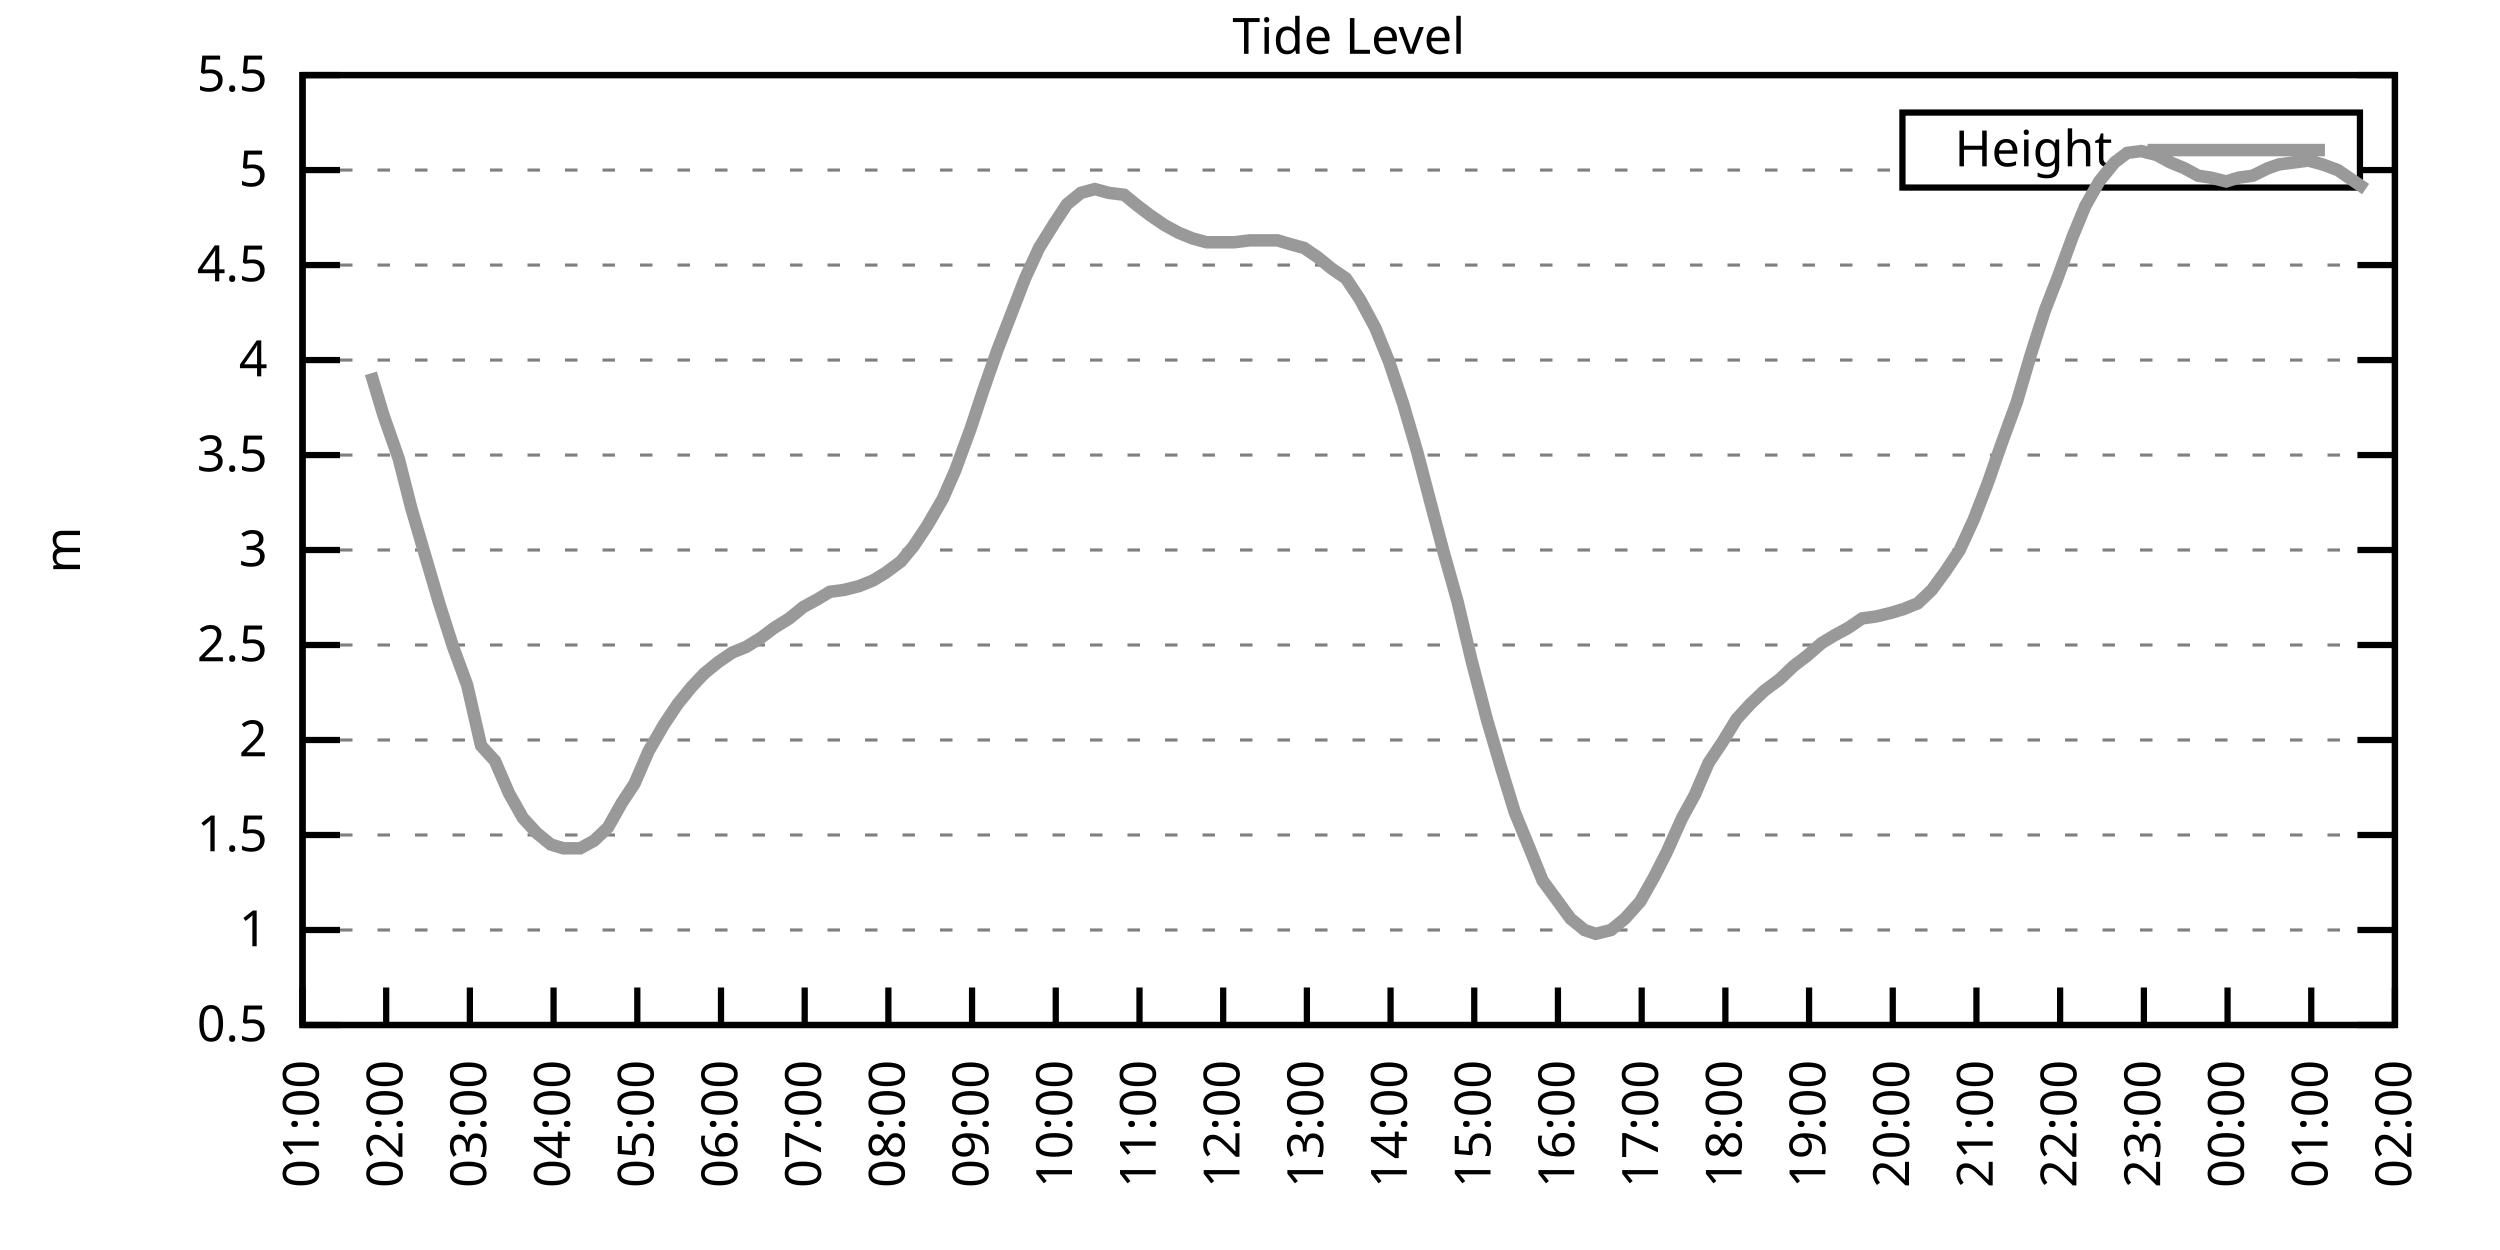
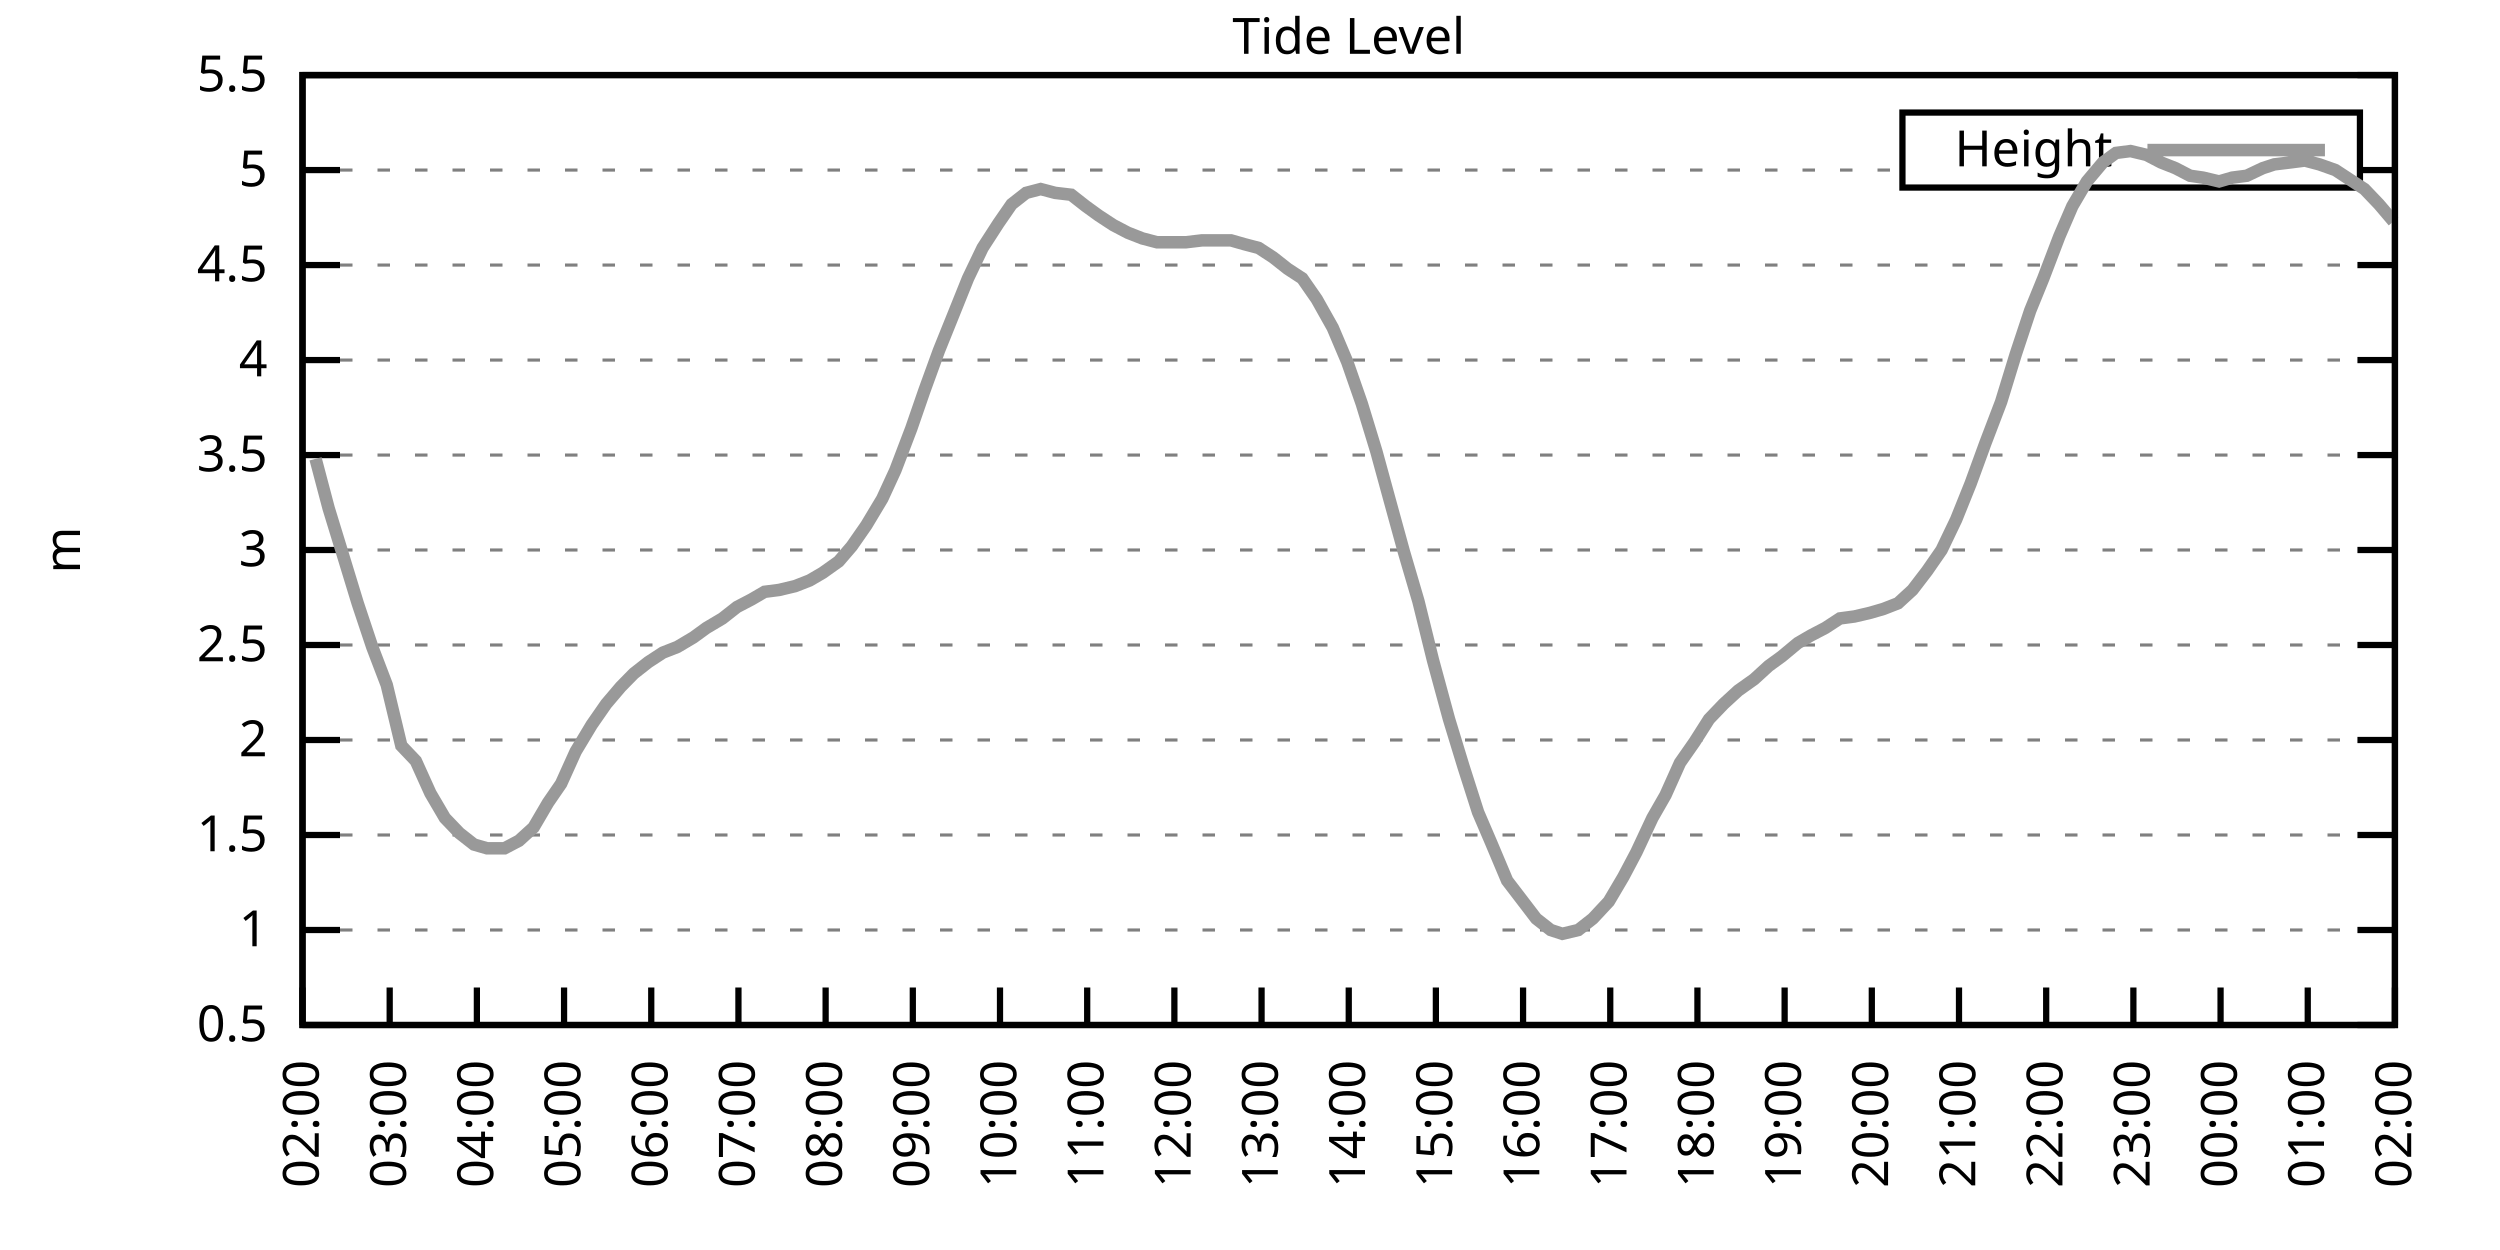
<svg xmlns="http://www.w3.org/2000/svg" xmlns:xlink="http://www.w3.org/1999/xlink" width="400" height="200" viewBox="0 0 400 200">
  <g id="gnuplot_canvas">
    <rect x="0" y="0" width="400" height="200" fill="none" />
    <defs>
      <circle id="gpDot" r="0.5" stroke-width="0.5" stroke="currentColor" />
      <path id="gpPt0" stroke-width="0.333" stroke="currentColor" d="M-1,0 h2 M0,-1 v2" />
      <path id="gpPt1" stroke-width="0.333" stroke="currentColor" d="M-1,-1 L1,1 M1,-1 L-1,1" />
      <path id="gpPt2" stroke-width="0.333" stroke="currentColor" d="M-1,0 L1,0 M0,-1 L0,1 M-1,-1 L1,1 M-1,1 L1,-1" />
      <rect id="gpPt3" stroke-width="0.333" stroke="currentColor" x="-1" y="-1" width="2" height="2" />
      <rect id="gpPt4" stroke-width="0.333" stroke="currentColor" fill="currentColor" x="-1" y="-1" width="2" height="2" />
      <circle id="gpPt5" stroke-width="0.333" stroke="currentColor" cx="0" cy="0" r="1" />
      <use xlink:href="#gpPt5" id="gpPt6" fill="currentColor" stroke="none" />
      <path id="gpPt7" stroke-width="0.333" stroke="currentColor" d="M0,-1.33 L-1.33,0.67 L1.33,0.67 z" />
      <use xlink:href="#gpPt7" id="gpPt8" fill="currentColor" stroke="none" />
      <use xlink:href="#gpPt7" id="gpPt9" stroke="currentColor" transform="rotate(180)" />
      <use xlink:href="#gpPt9" id="gpPt10" fill="currentColor" stroke="none" />
      <use xlink:href="#gpPt3" id="gpPt11" stroke="currentColor" transform="rotate(45)" />
      <use xlink:href="#gpPt11" id="gpPt12" fill="currentColor" stroke="none" />
      <path id="gpPt13" stroke-width="0.333" stroke="currentColor" d="M0,1.330 L1.265,0.411 L0.782,-1.067 L-0.782,-1.076 L-1.265,0.411 z" />
      <use xlink:href="#gpPt13" id="gpPt14" fill="currentColor" stroke="none" />
      <filter id="textbox" filterUnits="objectBoundingBox" x="0" y="0" height="1" width="1">
        <feFlood flood-color="white" flood-opacity="1" result="bgnd" />
        <feComposite in="SourceGraphic" in2="bgnd" operator="atop" />
      </filter>
      <filter id="greybox" filterUnits="objectBoundingBox" x="0" y="0" height="1" width="1">
        <feFlood flood-color="lightgrey" flood-opacity="1" result="grey" />
        <feComposite in="SourceGraphic" in2="grey" operator="atop" />
      </filter>
    </defs>
    <g fill="none" color="white" stroke="currentColor" stroke-width="1.00" stroke-linecap="butt" stroke-linejoin="miter">
</g>
    <g fill="none" color="black" stroke="currentColor" stroke-width="1.00" stroke-linecap="butt" stroke-linejoin="miter">
      <g stroke="none" shape-rendering="crispEdges">
        <polygon fill="rgb(255, 255, 255)" points="48.40,164.00 383.18,164.00 383.18,12.02 48.40,12.02 " />
      </g>
    </g>
    <g fill="none" color="black" stroke="currentColor" stroke-width="1.00" stroke-linecap="butt" stroke-linejoin="miter">
</g>
    <g fill="none" color="black" stroke="black" stroke-width="0.50" stroke-linecap="butt" stroke-linejoin="miter">
</g>
    <g fill="none" color="gray" stroke="currentColor" stroke-width="0.50" stroke-linecap="butt" stroke-linejoin="miter">
      <path stroke="gray" stroke-dasharray="2,4" class="gridline" d="M48.40,164.00 L383.19,164.00  " />
    </g>
    <g fill="none" color="gray" stroke="gray" stroke-width="1.00" stroke-linecap="butt" stroke-linejoin="miter">
</g>
    <g fill="none" color="black" stroke="currentColor" stroke-width="1.00" stroke-linecap="butt" stroke-linejoin="miter">
      <path stroke="black" d="M48.40,164.00 L54.40,164.00 M383.19,164.00 L377.19,164.00  " />
      <g transform="translate(42.80,166.60)" stroke="none" fill="black" font-family="Sans" font-size="8.00" text-anchor="end">
        <text>
          <tspan font-family="Sans"> 0.5</tspan>
        </text>
      </g>
    </g>
    <g fill="none" color="black" stroke="currentColor" stroke-width="1.00" stroke-linecap="butt" stroke-linejoin="miter">
</g>
    <g fill="none" color="black" stroke="black" stroke-width="0.50" stroke-linecap="butt" stroke-linejoin="miter">
</g>
    <g fill="none" color="gray" stroke="currentColor" stroke-width="0.50" stroke-linecap="butt" stroke-linejoin="miter">
      <path stroke="gray" stroke-dasharray="2,4" class="gridline" d="M48.40,148.80 L383.19,148.80  " />
    </g>
    <g fill="none" color="gray" stroke="gray" stroke-width="1.00" stroke-linecap="butt" stroke-linejoin="miter">
</g>
    <g fill="none" color="black" stroke="currentColor" stroke-width="1.00" stroke-linecap="butt" stroke-linejoin="miter">
      <path stroke="black" d="M48.40,148.80 L54.40,148.80 M383.19,148.80 L377.19,148.80  " />
      <g transform="translate(42.80,151.40)" stroke="none" fill="black" font-family="Sans" font-size="8.00" text-anchor="end">
        <text>
          <tspan font-family="Sans"> 1</tspan>
        </text>
      </g>
    </g>
    <g fill="none" color="black" stroke="currentColor" stroke-width="1.00" stroke-linecap="butt" stroke-linejoin="miter">
</g>
    <g fill="none" color="black" stroke="black" stroke-width="0.50" stroke-linecap="butt" stroke-linejoin="miter">
</g>
    <g fill="none" color="gray" stroke="currentColor" stroke-width="0.50" stroke-linecap="butt" stroke-linejoin="miter">
      <path stroke="gray" stroke-dasharray="2,4" class="gridline" d="M48.40,133.60 L383.19,133.60  " />
    </g>
    <g fill="none" color="gray" stroke="gray" stroke-width="1.00" stroke-linecap="butt" stroke-linejoin="miter">
</g>
    <g fill="none" color="black" stroke="currentColor" stroke-width="1.00" stroke-linecap="butt" stroke-linejoin="miter">
      <path stroke="black" d="M48.40,133.60 L54.40,133.60 M383.19,133.60 L377.19,133.60  " />
      <g transform="translate(42.80,136.20)" stroke="none" fill="black" font-family="Sans" font-size="8.00" text-anchor="end">
        <text>
          <tspan font-family="Sans"> 1.5</tspan>
        </text>
      </g>
    </g>
    <g fill="none" color="black" stroke="currentColor" stroke-width="1.00" stroke-linecap="butt" stroke-linejoin="miter">
</g>
    <g fill="none" color="black" stroke="black" stroke-width="0.50" stroke-linecap="butt" stroke-linejoin="miter">
</g>
    <g fill="none" color="gray" stroke="currentColor" stroke-width="0.50" stroke-linecap="butt" stroke-linejoin="miter">
      <path stroke="gray" stroke-dasharray="2,4" class="gridline" d="M48.40,118.40 L383.19,118.40  " />
    </g>
    <g fill="none" color="gray" stroke="gray" stroke-width="1.00" stroke-linecap="butt" stroke-linejoin="miter">
</g>
    <g fill="none" color="black" stroke="currentColor" stroke-width="1.00" stroke-linecap="butt" stroke-linejoin="miter">
      <path stroke="black" d="M48.40,118.40 L54.40,118.40 M383.19,118.40 L377.19,118.40  " />
      <g transform="translate(42.80,121.00)" stroke="none" fill="black" font-family="Sans" font-size="8.00" text-anchor="end">
        <text>
          <tspan font-family="Sans"> 2</tspan>
        </text>
      </g>
    </g>
    <g fill="none" color="black" stroke="currentColor" stroke-width="1.00" stroke-linecap="butt" stroke-linejoin="miter">
</g>
    <g fill="none" color="black" stroke="black" stroke-width="0.50" stroke-linecap="butt" stroke-linejoin="miter">
</g>
    <g fill="none" color="gray" stroke="currentColor" stroke-width="0.50" stroke-linecap="butt" stroke-linejoin="miter">
      <path stroke="gray" stroke-dasharray="2,4" class="gridline" d="M48.40,103.20 L383.19,103.20  " />
    </g>
    <g fill="none" color="gray" stroke="gray" stroke-width="1.00" stroke-linecap="butt" stroke-linejoin="miter">
</g>
    <g fill="none" color="black" stroke="currentColor" stroke-width="1.00" stroke-linecap="butt" stroke-linejoin="miter">
      <path stroke="black" d="M48.40,103.20 L54.40,103.20 M383.19,103.20 L377.19,103.20  " />
      <g transform="translate(42.80,105.80)" stroke="none" fill="black" font-family="Sans" font-size="8.00" text-anchor="end">
        <text>
          <tspan font-family="Sans"> 2.5</tspan>
        </text>
      </g>
    </g>
    <g fill="none" color="black" stroke="currentColor" stroke-width="1.00" stroke-linecap="butt" stroke-linejoin="miter">
</g>
    <g fill="none" color="black" stroke="black" stroke-width="0.50" stroke-linecap="butt" stroke-linejoin="miter">
</g>
    <g fill="none" color="gray" stroke="currentColor" stroke-width="0.50" stroke-linecap="butt" stroke-linejoin="miter">
      <path stroke="gray" stroke-dasharray="2,4" class="gridline" d="M48.40,88.00 L383.19,88.00  " />
    </g>
    <g fill="none" color="gray" stroke="gray" stroke-width="1.00" stroke-linecap="butt" stroke-linejoin="miter">
</g>
    <g fill="none" color="black" stroke="currentColor" stroke-width="1.00" stroke-linecap="butt" stroke-linejoin="miter">
      <path stroke="black" d="M48.40,88.00 L54.40,88.00 M383.19,88.00 L377.19,88.00  " />
      <g transform="translate(42.80,90.60)" stroke="none" fill="black" font-family="Sans" font-size="8.00" text-anchor="end">
        <text>
          <tspan font-family="Sans"> 3</tspan>
        </text>
      </g>
    </g>
    <g fill="none" color="black" stroke="currentColor" stroke-width="1.00" stroke-linecap="butt" stroke-linejoin="miter">
</g>
    <g fill="none" color="black" stroke="black" stroke-width="0.50" stroke-linecap="butt" stroke-linejoin="miter">
</g>
    <g fill="none" color="gray" stroke="currentColor" stroke-width="0.50" stroke-linecap="butt" stroke-linejoin="miter">
      <path stroke="gray" stroke-dasharray="2,4" class="gridline" d="M48.40,72.81 L383.19,72.81  " />
    </g>
    <g fill="none" color="gray" stroke="gray" stroke-width="1.00" stroke-linecap="butt" stroke-linejoin="miter">
</g>
    <g fill="none" color="black" stroke="currentColor" stroke-width="1.00" stroke-linecap="butt" stroke-linejoin="miter">
      <path stroke="black" d="M48.40,72.81 L54.40,72.81 M383.19,72.81 L377.19,72.81  " />
      <g transform="translate(42.80,75.41)" stroke="none" fill="black" font-family="Sans" font-size="8.00" text-anchor="end">
        <text>
          <tspan font-family="Sans"> 3.5</tspan>
        </text>
      </g>
    </g>
    <g fill="none" color="black" stroke="currentColor" stroke-width="1.00" stroke-linecap="butt" stroke-linejoin="miter">
</g>
    <g fill="none" color="black" stroke="black" stroke-width="0.50" stroke-linecap="butt" stroke-linejoin="miter">
</g>
    <g fill="none" color="gray" stroke="currentColor" stroke-width="0.50" stroke-linecap="butt" stroke-linejoin="miter">
      <path stroke="gray" stroke-dasharray="2,4" class="gridline" d="M48.40,57.61 L383.19,57.61  " />
    </g>
    <g fill="none" color="gray" stroke="gray" stroke-width="1.00" stroke-linecap="butt" stroke-linejoin="miter">
</g>
    <g fill="none" color="black" stroke="currentColor" stroke-width="1.00" stroke-linecap="butt" stroke-linejoin="miter">
      <path stroke="black" d="M48.40,57.61 L54.40,57.61 M383.19,57.61 L377.19,57.61  " />
      <g transform="translate(42.80,60.21)" stroke="none" fill="black" font-family="Sans" font-size="8.00" text-anchor="end">
        <text>
          <tspan font-family="Sans"> 4</tspan>
        </text>
      </g>
    </g>
    <g fill="none" color="black" stroke="currentColor" stroke-width="1.00" stroke-linecap="butt" stroke-linejoin="miter">
</g>
    <g fill="none" color="black" stroke="black" stroke-width="0.50" stroke-linecap="butt" stroke-linejoin="miter">
</g>
    <g fill="none" color="gray" stroke="currentColor" stroke-width="0.50" stroke-linecap="butt" stroke-linejoin="miter">
      <path stroke="gray" stroke-dasharray="2,4" class="gridline" d="M48.40,42.41 L383.19,42.41  " />
    </g>
    <g fill="none" color="gray" stroke="gray" stroke-width="1.00" stroke-linecap="butt" stroke-linejoin="miter">
</g>
    <g fill="none" color="black" stroke="currentColor" stroke-width="1.00" stroke-linecap="butt" stroke-linejoin="miter">
      <path stroke="black" d="M48.40,42.41 L54.40,42.41 M383.19,42.41 L377.19,42.41  " />
      <g transform="translate(42.80,45.01)" stroke="none" fill="black" font-family="Sans" font-size="8.00" text-anchor="end">
        <text>
          <tspan font-family="Sans"> 4.5</tspan>
        </text>
      </g>
    </g>
    <g fill="none" color="black" stroke="currentColor" stroke-width="1.00" stroke-linecap="butt" stroke-linejoin="miter">
</g>
    <g fill="none" color="black" stroke="black" stroke-width="0.50" stroke-linecap="butt" stroke-linejoin="miter">
</g>
    <g fill="none" color="gray" stroke="currentColor" stroke-width="0.50" stroke-linecap="butt" stroke-linejoin="miter">
      <path stroke="gray" stroke-dasharray="2,4" class="gridline" d="M48.40,27.21 L304.39,27.21 M377.59,27.21 L383.19,27.21  " />
    </g>
    <g fill="none" color="gray" stroke="gray" stroke-width="1.00" stroke-linecap="butt" stroke-linejoin="miter">
</g>
    <g fill="none" color="black" stroke="currentColor" stroke-width="1.00" stroke-linecap="butt" stroke-linejoin="miter">
      <path stroke="black" d="M48.40,27.21 L54.40,27.21 M383.19,27.21 L377.19,27.21  " />
      <g transform="translate(42.80,29.81)" stroke="none" fill="black" font-family="Sans" font-size="8.00" text-anchor="end">
        <text>
          <tspan font-family="Sans"> 5</tspan>
        </text>
      </g>
    </g>
    <g fill="none" color="black" stroke="currentColor" stroke-width="1.00" stroke-linecap="butt" stroke-linejoin="miter">
</g>
    <g fill="none" color="black" stroke="black" stroke-width="0.50" stroke-linecap="butt" stroke-linejoin="miter">
</g>
    <g fill="none" color="gray" stroke="currentColor" stroke-width="0.50" stroke-linecap="butt" stroke-linejoin="miter">
      <path stroke="gray" stroke-dasharray="2,4" class="gridline" d="M48.40,12.01 L383.19,12.01  " />
    </g>
    <g fill="none" color="gray" stroke="gray" stroke-width="1.00" stroke-linecap="butt" stroke-linejoin="miter">
</g>
    <g fill="none" color="black" stroke="currentColor" stroke-width="1.00" stroke-linecap="butt" stroke-linejoin="miter">
      <path stroke="black" d="M48.40,12.01 L54.40,12.01 M383.19,12.01 L377.19,12.01  " />
      <g transform="translate(42.80,14.61)" stroke="none" fill="black" font-family="Sans" font-size="8.00" text-anchor="end">
        <text>
          <tspan font-family="Sans"> 5.5</tspan>
        </text>
      </g>
    </g>
    <g fill="none" color="black" stroke="currentColor" stroke-width="1.00" stroke-linecap="butt" stroke-linejoin="miter">
      <path stroke="black" d="M48.40,164.00 L48.40,158.00  " />
      <g transform="translate(51.00,169.60) rotate(270.00)" stroke="none" fill="black" font-family="Sans" font-size="8.00" text-anchor="end">
        <text>
-           <tspan font-family="Sans">01:00</tspan>
-         </text>
-       </g>
-     </g>
-     <g fill="none" color="black" stroke="currentColor" stroke-width="1.00" stroke-linecap="butt" stroke-linejoin="miter">
-       <path stroke="black" d="M61.79,164.00 L61.79,158.00  " />
-       <g transform="translate(64.39,169.60) rotate(270.00)" stroke="none" fill="black" font-family="Sans" font-size="8.00" text-anchor="end">
-         <text>
          <tspan font-family="Sans">02:00</tspan>
        </text>
      </g>
    </g>
    <g fill="none" color="black" stroke="currentColor" stroke-width="1.00" stroke-linecap="butt" stroke-linejoin="miter">
-       <path stroke="black" d="M75.18,164.00 L75.18,158.00  " />
-       <g transform="translate(77.78,169.60) rotate(270.00)" stroke="none" fill="black" font-family="Sans" font-size="8.00" text-anchor="end">
+       <path stroke="black" d="M62.35,164.00 L62.35,158.00  " />
+       <g transform="translate(64.95,169.60) rotate(270.00)" stroke="none" fill="black" font-family="Sans" font-size="8.00" text-anchor="end">
        <text>
          <tspan font-family="Sans">03:00</tspan>
        </text>
      </g>
    </g>
    <g fill="none" color="black" stroke="currentColor" stroke-width="1.00" stroke-linecap="butt" stroke-linejoin="miter">
-       <path stroke="black" d="M88.57,164.00 L88.57,158.00  " />
-       <g transform="translate(91.17,169.60) rotate(270.00)" stroke="none" fill="black" font-family="Sans" font-size="8.00" text-anchor="end">
+       <path stroke="black" d="M76.30,164.00 L76.30,158.00  " />
+       <g transform="translate(78.90,169.60) rotate(270.00)" stroke="none" fill="black" font-family="Sans" font-size="8.00" text-anchor="end">
        <text>
          <tspan font-family="Sans">04:00</tspan>
        </text>
      </g>
    </g>
    <g fill="none" color="black" stroke="currentColor" stroke-width="1.00" stroke-linecap="butt" stroke-linejoin="miter">
-       <path stroke="black" d="M101.97,164.00 L101.97,158.00  " />
-       <g transform="translate(104.57,169.60) rotate(270.00)" stroke="none" fill="black" font-family="Sans" font-size="8.00" text-anchor="end">
+       <path stroke="black" d="M90.25,164.00 L90.25,158.00  " />
+       <g transform="translate(92.85,169.60) rotate(270.00)" stroke="none" fill="black" font-family="Sans" font-size="8.00" text-anchor="end">
        <text>
          <tspan font-family="Sans">05:00</tspan>
        </text>
      </g>
    </g>
    <g fill="none" color="black" stroke="currentColor" stroke-width="1.00" stroke-linecap="butt" stroke-linejoin="miter">
-       <path stroke="black" d="M115.36,164.00 L115.36,158.00  " />
-       <g transform="translate(117.96,169.60) rotate(270.00)" stroke="none" fill="black" font-family="Sans" font-size="8.00" text-anchor="end">
+       <path stroke="black" d="M104.20,164.00 L104.20,158.00  " />
+       <g transform="translate(106.80,169.60) rotate(270.00)" stroke="none" fill="black" font-family="Sans" font-size="8.00" text-anchor="end">
        <text>
          <tspan font-family="Sans">06:00</tspan>
        </text>
      </g>
    </g>
    <g fill="none" color="black" stroke="currentColor" stroke-width="1.00" stroke-linecap="butt" stroke-linejoin="miter">
-       <path stroke="black" d="M128.75,164.00 L128.75,158.00  " />
-       <g transform="translate(131.35,169.60) rotate(270.00)" stroke="none" fill="black" font-family="Sans" font-size="8.00" text-anchor="end">
+       <path stroke="black" d="M118.15,164.00 L118.15,158.00  " />
+       <g transform="translate(120.75,169.60) rotate(270.00)" stroke="none" fill="black" font-family="Sans" font-size="8.00" text-anchor="end">
        <text>
          <tspan font-family="Sans">07:00</tspan>
        </text>
      </g>
    </g>
    <g fill="none" color="black" stroke="currentColor" stroke-width="1.00" stroke-linecap="butt" stroke-linejoin="miter">
-       <path stroke="black" d="M142.14,164.00 L142.14,158.00  " />
-       <g transform="translate(144.74,169.60) rotate(270.00)" stroke="none" fill="black" font-family="Sans" font-size="8.00" text-anchor="end">
+       <path stroke="black" d="M132.10,164.00 L132.10,158.00  " />
+       <g transform="translate(134.70,169.60) rotate(270.00)" stroke="none" fill="black" font-family="Sans" font-size="8.00" text-anchor="end">
        <text>
          <tspan font-family="Sans">08:00</tspan>
        </text>
      </g>
    </g>
    <g fill="none" color="black" stroke="currentColor" stroke-width="1.00" stroke-linecap="butt" stroke-linejoin="miter">
-       <path stroke="black" d="M155.53,164.00 L155.53,158.00  " />
-       <g transform="translate(158.13,169.60) rotate(270.00)" stroke="none" fill="black" font-family="Sans" font-size="8.00" text-anchor="end">
+       <path stroke="black" d="M146.05,164.00 L146.05,158.00  " />
+       <g transform="translate(148.65,169.60) rotate(270.00)" stroke="none" fill="black" font-family="Sans" font-size="8.00" text-anchor="end">
        <text>
          <tspan font-family="Sans">09:00</tspan>
        </text>
      </g>
    </g>
    <g fill="none" color="black" stroke="currentColor" stroke-width="1.00" stroke-linecap="butt" stroke-linejoin="miter">
-       <path stroke="black" d="M168.92,164.00 L168.92,158.00  " />
-       <g transform="translate(171.52,169.60) rotate(270.00)" stroke="none" fill="black" font-family="Sans" font-size="8.00" text-anchor="end">
+       <path stroke="black" d="M160.00,164.00 L160.00,158.00  " />
+       <g transform="translate(162.60,169.60) rotate(270.00)" stroke="none" fill="black" font-family="Sans" font-size="8.00" text-anchor="end">
        <text>
          <tspan font-family="Sans">10:00</tspan>
        </text>
      </g>
    </g>
    <g fill="none" color="black" stroke="currentColor" stroke-width="1.00" stroke-linecap="butt" stroke-linejoin="miter">
-       <path stroke="black" d="M182.32,164.00 L182.32,158.00  " />
-       <g transform="translate(184.92,169.60) rotate(270.00)" stroke="none" fill="black" font-family="Sans" font-size="8.00" text-anchor="end">
+       <path stroke="black" d="M173.95,164.00 L173.95,158.00  " />
+       <g transform="translate(176.55,169.60) rotate(270.00)" stroke="none" fill="black" font-family="Sans" font-size="8.00" text-anchor="end">
        <text>
          <tspan font-family="Sans">11:00</tspan>
        </text>
      </g>
    </g>
    <g fill="none" color="black" stroke="currentColor" stroke-width="1.00" stroke-linecap="butt" stroke-linejoin="miter">
-       <path stroke="black" d="M195.71,164.00 L195.71,158.00  " />
-       <g transform="translate(198.31,169.60) rotate(270.00)" stroke="none" fill="black" font-family="Sans" font-size="8.00" text-anchor="end">
+       <path stroke="black" d="M187.90,164.00 L187.90,158.00  " />
+       <g transform="translate(190.50,169.60) rotate(270.00)" stroke="none" fill="black" font-family="Sans" font-size="8.00" text-anchor="end">
        <text>
          <tspan font-family="Sans">12:00</tspan>
        </text>
      </g>
    </g>
    <g fill="none" color="black" stroke="currentColor" stroke-width="1.00" stroke-linecap="butt" stroke-linejoin="miter">
-       <path stroke="black" d="M209.10,164.00 L209.10,158.00  " />
-       <g transform="translate(211.70,169.60) rotate(270.00)" stroke="none" fill="black" font-family="Sans" font-size="8.00" text-anchor="end">
+       <path stroke="black" d="M201.85,164.00 L201.85,158.00  " />
+       <g transform="translate(204.45,169.60) rotate(270.00)" stroke="none" fill="black" font-family="Sans" font-size="8.00" text-anchor="end">
        <text>
          <tspan font-family="Sans">13:00</tspan>
        </text>
      </g>
    </g>
    <g fill="none" color="black" stroke="currentColor" stroke-width="1.00" stroke-linecap="butt" stroke-linejoin="miter">
-       <path stroke="black" d="M222.49,164.00 L222.49,158.00  " />
-       <g transform="translate(225.09,169.60) rotate(270.00)" stroke="none" fill="black" font-family="Sans" font-size="8.00" text-anchor="end">
+       <path stroke="black" d="M215.80,164.00 L215.80,158.00  " />
+       <g transform="translate(218.40,169.60) rotate(270.00)" stroke="none" fill="black" font-family="Sans" font-size="8.00" text-anchor="end">
        <text>
          <tspan font-family="Sans">14:00</tspan>
        </text>
      </g>
    </g>
    <g fill="none" color="black" stroke="currentColor" stroke-width="1.00" stroke-linecap="butt" stroke-linejoin="miter">
-       <path stroke="black" d="M235.88,164.00 L235.88,158.00  " />
-       <g transform="translate(238.48,169.60) rotate(270.00)" stroke="none" fill="black" font-family="Sans" font-size="8.00" text-anchor="end">
+       <path stroke="black" d="M229.74,164.00 L229.74,158.00  " />
+       <g transform="translate(232.34,169.60) rotate(270.00)" stroke="none" fill="black" font-family="Sans" font-size="8.00" text-anchor="end">
        <text>
          <tspan font-family="Sans">15:00</tspan>
        </text>
      </g>
    </g>
    <g fill="none" color="black" stroke="currentColor" stroke-width="1.00" stroke-linecap="butt" stroke-linejoin="miter">
-       <path stroke="black" d="M249.27,164.00 L249.27,158.00  " />
-       <g transform="translate(251.87,169.60) rotate(270.00)" stroke="none" fill="black" font-family="Sans" font-size="8.00" text-anchor="end">
+       <path stroke="black" d="M243.69,164.00 L243.69,158.00  " />
+       <g transform="translate(246.29,169.60) rotate(270.00)" stroke="none" fill="black" font-family="Sans" font-size="8.00" text-anchor="end">
        <text>
          <tspan font-family="Sans">16:00</tspan>
        </text>
      </g>
    </g>
    <g fill="none" color="black" stroke="currentColor" stroke-width="1.00" stroke-linecap="butt" stroke-linejoin="miter">
-       <path stroke="black" d="M262.67,164.00 L262.67,158.00  " />
-       <g transform="translate(265.27,169.60) rotate(270.00)" stroke="none" fill="black" font-family="Sans" font-size="8.00" text-anchor="end">
+       <path stroke="black" d="M257.64,164.00 L257.64,158.00  " />
+       <g transform="translate(260.24,169.60) rotate(270.00)" stroke="none" fill="black" font-family="Sans" font-size="8.00" text-anchor="end">
        <text>
          <tspan font-family="Sans">17:00</tspan>
        </text>
      </g>
    </g>
    <g fill="none" color="black" stroke="currentColor" stroke-width="1.00" stroke-linecap="butt" stroke-linejoin="miter">
-       <path stroke="black" d="M276.06,164.00 L276.06,158.00  " />
-       <g transform="translate(278.66,169.60) rotate(270.00)" stroke="none" fill="black" font-family="Sans" font-size="8.00" text-anchor="end">
+       <path stroke="black" d="M271.59,164.00 L271.59,158.00  " />
+       <g transform="translate(274.19,169.60) rotate(270.00)" stroke="none" fill="black" font-family="Sans" font-size="8.00" text-anchor="end">
        <text>
          <tspan font-family="Sans">18:00</tspan>
        </text>
      </g>
    </g>
    <g fill="none" color="black" stroke="currentColor" stroke-width="1.00" stroke-linecap="butt" stroke-linejoin="miter">
-       <path stroke="black" d="M289.45,164.00 L289.45,158.00  " />
-       <g transform="translate(292.05,169.60) rotate(270.00)" stroke="none" fill="black" font-family="Sans" font-size="8.00" text-anchor="end">
+       <path stroke="black" d="M285.54,164.00 L285.54,158.00  " />
+       <g transform="translate(288.14,169.60) rotate(270.00)" stroke="none" fill="black" font-family="Sans" font-size="8.00" text-anchor="end">
        <text>
          <tspan font-family="Sans">19:00</tspan>
        </text>
      </g>
    </g>
    <g fill="none" color="black" stroke="currentColor" stroke-width="1.00" stroke-linecap="butt" stroke-linejoin="miter">
-       <path stroke="black" d="M302.84,164.00 L302.84,158.00  " />
-       <g transform="translate(305.44,169.60) rotate(270.00)" stroke="none" fill="black" font-family="Sans" font-size="8.00" text-anchor="end">
+       <path stroke="black" d="M299.49,164.00 L299.49,158.00  " />
+       <g transform="translate(302.09,169.60) rotate(270.00)" stroke="none" fill="black" font-family="Sans" font-size="8.00" text-anchor="end">
        <text>
          <tspan font-family="Sans">20:00</tspan>
        </text>
      </g>
    </g>
    <g fill="none" color="black" stroke="currentColor" stroke-width="1.00" stroke-linecap="butt" stroke-linejoin="miter">
-       <path stroke="black" d="M316.23,164.00 L316.23,158.00  " />
-       <g transform="translate(318.83,169.60) rotate(270.00)" stroke="none" fill="black" font-family="Sans" font-size="8.00" text-anchor="end">
+       <path stroke="black" d="M313.44,164.00 L313.44,158.00  " />
+       <g transform="translate(316.04,169.60) rotate(270.00)" stroke="none" fill="black" font-family="Sans" font-size="8.00" text-anchor="end">
        <text>
          <tspan font-family="Sans">21:00</tspan>
        </text>
      </g>
    </g>
    <g fill="none" color="black" stroke="currentColor" stroke-width="1.00" stroke-linecap="butt" stroke-linejoin="miter">
-       <path stroke="black" d="M329.62,164.00 L329.62,158.00  " />
-       <g transform="translate(332.22,169.60) rotate(270.00)" stroke="none" fill="black" font-family="Sans" font-size="8.00" text-anchor="end">
+       <path stroke="black" d="M327.39,164.00 L327.39,158.00  " />
+       <g transform="translate(329.99,169.60) rotate(270.00)" stroke="none" fill="black" font-family="Sans" font-size="8.00" text-anchor="end">
        <text>
          <tspan font-family="Sans">22:00</tspan>
        </text>
      </g>
    </g>
    <g fill="none" color="black" stroke="currentColor" stroke-width="1.00" stroke-linecap="butt" stroke-linejoin="miter">
-       <path stroke="black" d="M343.02,164.00 L343.02,158.00  " />
-       <g transform="translate(345.62,169.60) rotate(270.00)" stroke="none" fill="black" font-family="Sans" font-size="8.00" text-anchor="end">
+       <path stroke="black" d="M341.34,164.00 L341.34,158.00  " />
+       <g transform="translate(343.94,169.60) rotate(270.00)" stroke="none" fill="black" font-family="Sans" font-size="8.00" text-anchor="end">
        <text>
          <tspan font-family="Sans">23:00</tspan>
        </text>
      </g>
    </g>
    <g fill="none" color="black" stroke="currentColor" stroke-width="1.00" stroke-linecap="butt" stroke-linejoin="miter">
-       <path stroke="black" d="M356.41,164.00 L356.41,158.00  " />
-       <g transform="translate(359.01,169.60) rotate(270.00)" stroke="none" fill="black" font-family="Sans" font-size="8.00" text-anchor="end">
+       <path stroke="black" d="M355.29,164.00 L355.29,158.00  " />
+       <g transform="translate(357.89,169.60) rotate(270.00)" stroke="none" fill="black" font-family="Sans" font-size="8.00" text-anchor="end">
        <text>
          <tspan font-family="Sans">00:00</tspan>
        </text>
      </g>
    </g>
    <g fill="none" color="black" stroke="currentColor" stroke-width="1.00" stroke-linecap="butt" stroke-linejoin="miter">
-       <path stroke="black" d="M369.80,164.00 L369.80,158.00  " />
-       <g transform="translate(372.40,169.60) rotate(270.00)" stroke="none" fill="black" font-family="Sans" font-size="8.00" text-anchor="end">
+       <path stroke="black" d="M369.24,164.00 L369.24,158.00  " />
+       <g transform="translate(371.84,169.60) rotate(270.00)" stroke="none" fill="black" font-family="Sans" font-size="8.00" text-anchor="end">
        <text>
          <tspan font-family="Sans">01:00</tspan>
        </text>
      </g>
    </g>
    <g fill="none" color="black" stroke="currentColor" stroke-width="1.00" stroke-linecap="butt" stroke-linejoin="miter">
      <path stroke="black" d="M383.19,164.00 L383.19,158.00  " />
      <g transform="translate(385.79,169.60) rotate(270.00)" stroke="none" fill="black" font-family="Sans" font-size="8.00" text-anchor="end">
        <text>
          <tspan font-family="Sans">02:00</tspan>
        </text>
      </g>
    </g>
    <g fill="none" color="black" stroke="currentColor" stroke-width="1.00" stroke-linecap="butt" stroke-linejoin="miter">
</g>
    <g fill="none" color="black" stroke="currentColor" stroke-width="1.00" stroke-linecap="butt" stroke-linejoin="miter">
      <path stroke="black" d="M48.40,12.01 L48.40,164.00 L383.19,164.00 L383.19,12.01 L48.40,12.01 Z  " />
    </g>
    <g fill="none" color="black" stroke="currentColor" stroke-width="1.00" stroke-linecap="butt" stroke-linejoin="miter">
</g>
    <g fill="none" color="black" stroke="currentColor" stroke-width="1.00" stroke-linecap="butt" stroke-linejoin="miter">
      <path stroke="black" d="M304.39,30.01 L304.39,18.01 L377.59,18.01 L377.59,30.01 L304.39,30.01 Z  " />
    </g>
    <g id="Tide_level_plot_1">
      <g fill="none" color="white" stroke="black" stroke-width="2.00" stroke-linecap="butt" stroke-linejoin="miter">
</g>
      <g fill="none" color="black" stroke="currentColor" stroke-width="2.00" stroke-linecap="butt" stroke-linejoin="miter">
        <g transform="translate(337.99,26.61)" stroke="none" fill="black" font-family="Sans" font-size="8.00" text-anchor="end">
          <text>
            <tspan font-family="Sans">Height</tspan>
          </text>
        </g>
      </g>
      <g fill="none" color="black" stroke="currentColor" stroke-width="2.00" stroke-linecap="butt" stroke-linejoin="miter">
-         <path stroke="rgb(153, 153, 153)" d="M343.59,24.01 L371.99,24.01 M59.34,59.73 L61.35,66.42 L63.80,73.41 L65.81,81.32 L68.04,88.92 L70.27,96.52   L72.50,103.51 L74.74,109.59 L76.97,119.31 L79.20,121.75 L81.43,126.91 L83.66,130.87 L85.90,133.30 L88.13,135.12   L90.14,135.73 L92.82,135.73 L95.05,134.51 L97.28,132.39 L99.51,128.43 L101.52,125.39 L103.75,120.23 L106.21,115.97   L108.44,112.63 L110.67,109.89 L112.68,107.76 L114.91,105.94 L117.14,104.42 L119.38,103.51 L121.83,101.99 L123.84,100.47   L126.29,98.95 L128.53,97.12 L130.76,95.91 L132.77,94.69 L135.00,94.39 L137.45,93.78 L139.69,92.87 L141.69,91.65   L144.15,89.83 L146.16,87.40 L148.39,84.05 L150.85,79.80 L152.85,75.24 L155.31,68.55 L157.32,62.47 L159.55,56.09   L161.78,50.31 L164.01,44.54 L166.25,39.67 L168.70,35.72 L170.71,32.68 L172.94,30.86 L175.17,30.25 L177.41,30.86   L179.86,31.16 L182.09,32.98 L184.10,34.50 L186.33,36.02 L188.57,37.24 L190.80,38.15 L193.03,38.76 L195.26,38.76   L197.49,38.76 L199.95,38.46 L202.18,38.46 L204.41,38.46 L206.42,39.06 L208.65,39.67 L210.88,41.19 L213.12,43.02   L215.35,44.54 L217.58,47.88 L220.04,52.44 L222.27,57.91 L224.50,64.60 L226.73,72.20 L228.96,80.71 L230.97,88.31   L233.20,96.21 L235.44,105.64 L237.89,115.06 L240.12,122.66 L242.36,129.95 L244.36,134.82 L246.82,140.90 L248.83,143.63   L251.28,146.98 L253.51,148.80 L255.30,149.41 L257.76,148.80 L259.99,146.98 L262.44,144.24 L264.67,140.29 L266.68,136.34   L269.14,130.87 L271.15,127.22 L273.38,122.05 L275.61,118.71 L277.84,115.06 L280.07,112.63 L282.31,110.50 L284.76,108.68   L286.99,106.55 L289.00,105.03 L291.46,102.90 L293.47,101.68 L295.70,100.47 L297.93,98.95 L300.16,98.64 L302.62,98.04   L304.63,97.43 L306.86,96.52 L309.09,94.39 L311.32,91.35 L313.55,88.00 L315.79,83.14 L318.02,77.37 L320.25,70.98   L322.70,64.29 L324.94,56.70 L327.17,49.70 L329.18,44.54 L331.63,37.85 L333.64,32.98 L335.87,29.03 L338.33,25.99   L340.34,24.47 L342.57,24.17 L345.02,24.78 L347.26,25.99 L349.49,26.91 L351.72,28.12 L353.73,28.42 L356.18,29.03   L358.19,28.42 L360.42,28.12 L362.88,26.91 L364.66,26.30 L367.12,25.99 L369.35,25.69 L371.58,26.30 L374.04,27.21   L376.27,28.73 L378.50,30.25  " />
+         <path stroke="rgb(153, 153, 153)" d="M343.59,24.01 L371.99,24.01 M50.49,73.41 L52.58,81.32 L54.91,88.92 L57.23,96.52 L59.56,103.51 L61.88,109.59   L64.21,119.31 L66.53,121.75 L68.86,126.91 L71.18,130.87 L73.51,133.30 L75.83,135.12 L77.93,135.73 L80.72,135.73   L83.04,134.51 L85.37,132.39 L87.69,128.43 L89.78,125.39 L92.11,120.23 L94.67,115.97 L96.99,112.63 L99.32,109.89   L101.41,107.76 L103.73,105.94 L106.06,104.42 L108.38,103.51 L110.94,101.99 L113.03,100.47 L115.59,98.95 L117.92,97.12   L120.24,95.91 L122.33,94.69 L124.66,94.39 L127.22,93.78 L129.54,92.87 L131.63,91.65 L134.19,89.83 L136.28,87.40   L138.61,84.05 L141.16,79.80 L143.26,75.24 L145.81,68.55 L147.91,62.47 L150.23,56.09 L152.56,50.31 L154.88,44.54   L157.21,39.67 L159.76,35.72 L161.86,32.68 L164.18,30.86 L166.51,30.25 L168.83,30.86 L171.39,31.16 L173.71,32.98   L175.81,34.50 L178.13,36.02 L180.46,37.24 L182.78,38.15 L185.11,38.76 L187.43,38.76 L189.76,38.76 L192.31,38.46   L194.64,38.46 L196.96,38.46 L199.06,39.06 L201.38,39.67 L203.71,41.19 L206.03,43.02 L208.36,44.54 L210.68,47.88   L213.24,52.44 L215.56,57.91 L217.89,64.60 L220.21,72.20 L222.54,80.71 L224.63,88.31 L226.95,96.21 L229.28,105.64   L231.84,115.06 L234.16,122.66 L236.49,129.95 L238.58,134.82 L241.14,140.90 L243.23,143.63 L245.79,146.98 L248.11,148.80   L249.97,149.41 L252.53,148.80 L254.85,146.98 L257.41,144.24 L259.74,140.29 L261.83,136.34 L264.39,130.87 L266.48,127.22   L268.80,122.05 L271.13,118.71 L273.45,115.06 L275.78,112.63 L278.10,110.50 L280.66,108.68 L282.99,106.55 L285.08,105.03   L287.64,102.90 L289.73,101.68 L292.05,100.47 L294.38,98.95 L296.70,98.64 L299.26,98.04 L301.35,97.43 L303.68,96.52   L306.00,94.39 L308.33,91.35 L310.65,88.00 L312.98,83.14 L315.30,77.37 L317.63,70.98 L320.18,64.29 L322.51,56.70   L324.83,49.70 L326.93,44.54 L329.48,37.85 L331.58,32.98 L333.90,29.03 L336.46,25.99 L338.55,24.47 L340.88,24.17   L343.43,24.78 L345.76,25.99 L348.08,26.91 L350.41,28.12 L352.50,28.42 L355.06,29.03 L357.15,28.42 L359.48,28.12   L362.03,26.91 L363.89,26.30 L366.45,25.99 L368.78,25.69 L371.10,26.30 L373.66,27.21 L375.98,28.73 L378.31,30.25   L380.63,32.68 L382.96,35.42  " />
      </g>
    </g>
    <g fill="none" color="black" stroke="currentColor" stroke-width="2.00" stroke-linecap="butt" stroke-linejoin="miter">
</g>
    <g fill="none" color="black" stroke="black" stroke-width="1.00" stroke-linecap="butt" stroke-linejoin="miter">
</g>
    <g fill="none" color="black" stroke="currentColor" stroke-width="1.00" stroke-linecap="butt" stroke-linejoin="miter">
      <path stroke="black" d="M48.40,12.01 L48.40,164.00 L383.19,164.00 L383.19,12.01 L48.40,12.01 Z  " />
      <g transform="translate(12.80,88.01) rotate(270.00)" stroke="none" fill="black" font-family="Sans" font-size="8.00" text-anchor="middle">
        <text>
          <tspan font-family="Sans">m</tspan>
        </text>
      </g>
    </g>
    <g fill="none" color="black" stroke="currentColor" stroke-width="1.00" stroke-linecap="butt" stroke-linejoin="miter">
</g>
    <g fill="none" color="black" stroke="currentColor" stroke-width="1.00" stroke-linecap="butt" stroke-linejoin="miter">
      <g transform="translate(215.79,8.61)" stroke="none" fill="black" font-family="Sans" font-size="8.00" text-anchor="middle">
        <text>
          <tspan font-family="Sans">Tide Level</tspan>
        </text>
      </g>
    </g>
    <g fill="none" color="black" stroke="currentColor" stroke-width="1.00" stroke-linecap="butt" stroke-linejoin="miter">
</g>
  </g>
</svg>
